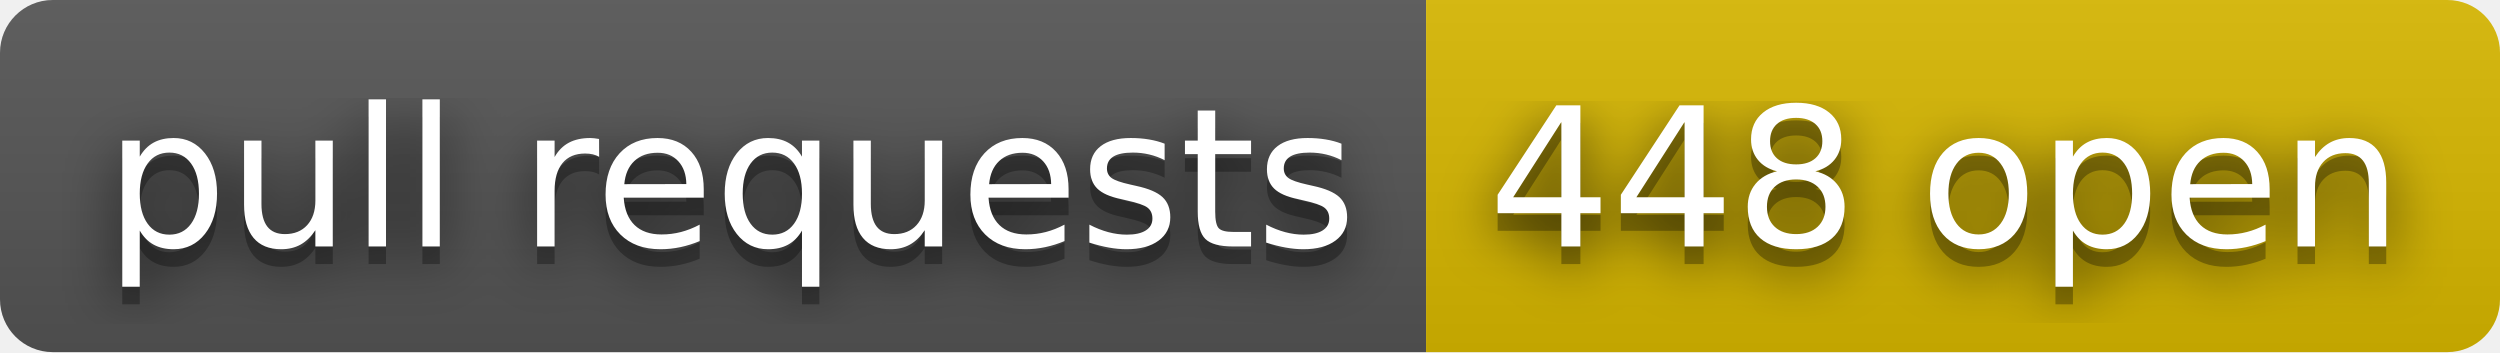
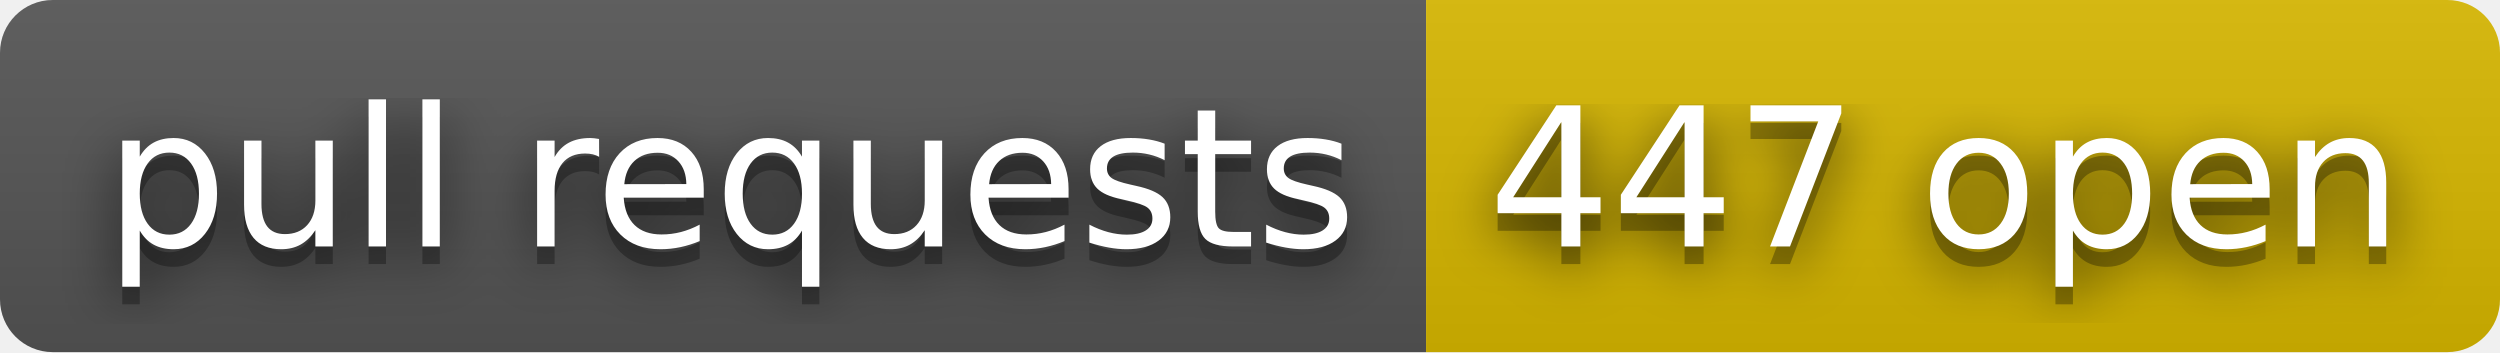
- <svg xmlns="http://www.w3.org/2000/svg" width="142" height="20" role="img" aria-label="pull requests: 448 open">
+ <svg xmlns="http://www.w3.org/2000/svg" width="142" height="20" role="img" aria-label="pull requests: 447 open">
  <filter id="blur">
    <feGaussianBlur stdDeviation="16" />
  </filter>
  <linearGradient id="s" x2="0" y2="100%">
    <stop offset="0" stop-color="#bbb" stop-opacity=".1" />
    <stop offset="1" stop-opacity=".1" />
  </linearGradient>
  <clipPath id="r">
    <rect width="142" height="20" rx="3" />
  </clipPath>
  <g clip-path="url(#r)">
    <rect width="81" height="20" fill="#555" />
    <rect x="81" width="61" height="20" fill="#d8b800" />
    <rect width="142" height="20" fill="url(#s)" />
  </g>
  <g fill="#fff" text-anchor="middle" font-family="Verdana,Geneva,DejaVu Sans,sans-serif" text-rendering="geometricPrecision" font-size="110">
    <g transform="scale(.1)">
      <g aria-hidden="true" fill="#010101">
        <text x="415" y="150" fill-opacity=".8" filter="url(#blur)" textLength="710">pull requests</text>
        <text x="415" y="150" fill-opacity=".3" textLength="710">pull requests</text>
      </g>
      <text x="415" y="140" textLength="710">pull requests</text>
    </g>
    <g transform="scale(.1)">
      <g aria-hidden="true" fill="#010101">
-         <text x="1105" y="150" fill-opacity=".8" filter="url(#blur)" textLength="510">448 open</text>
-         <text x="1105" y="150" fill-opacity=".3" textLength="510">448 open</text>
+         <text x="1105" y="150" fill-opacity=".8" filter="url(#blur)" textLength="510">447 open</text>
+         <text x="1105" y="150" fill-opacity=".3" textLength="510">447 open</text>
      </g>
-       <text x="1105" y="140" textLength="510">448 open</text>
+       <text x="1105" y="140" textLength="510">447 open</text>
    </g>
  </g>
</svg>
